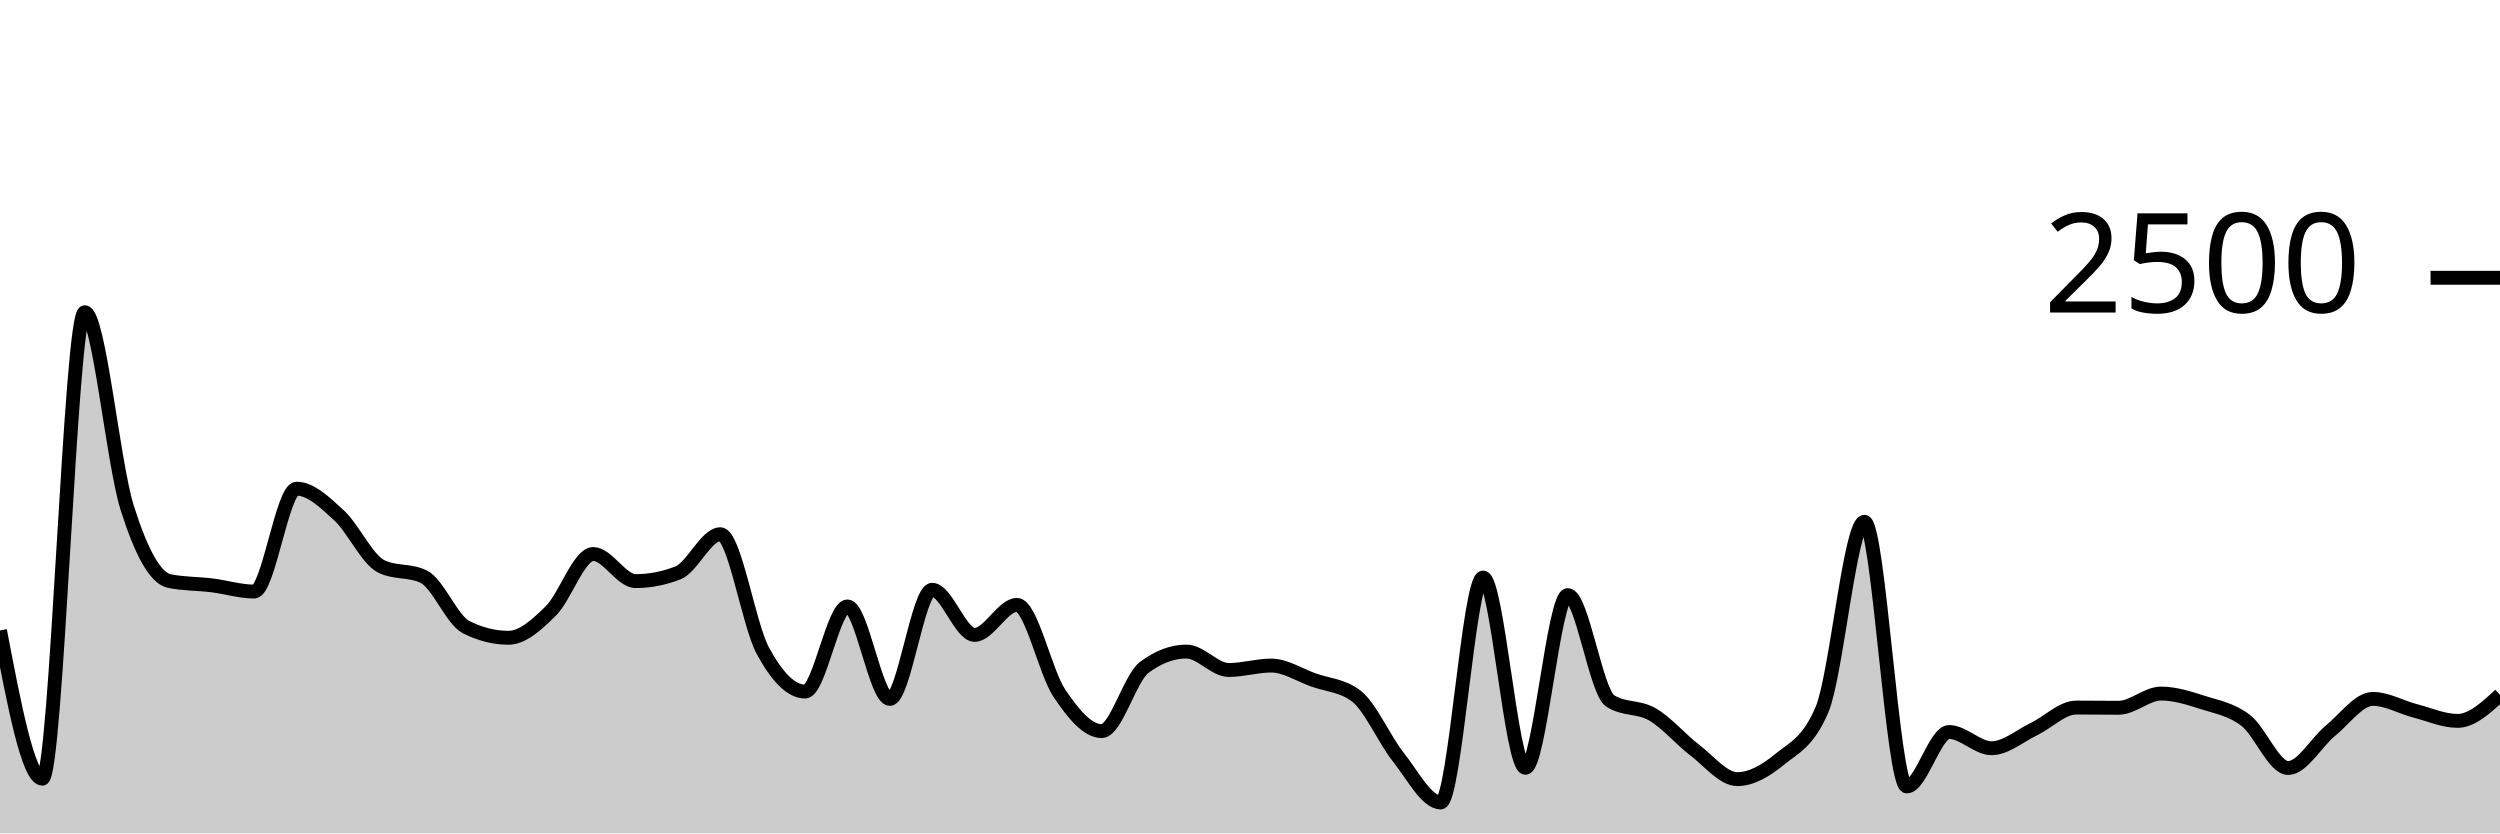
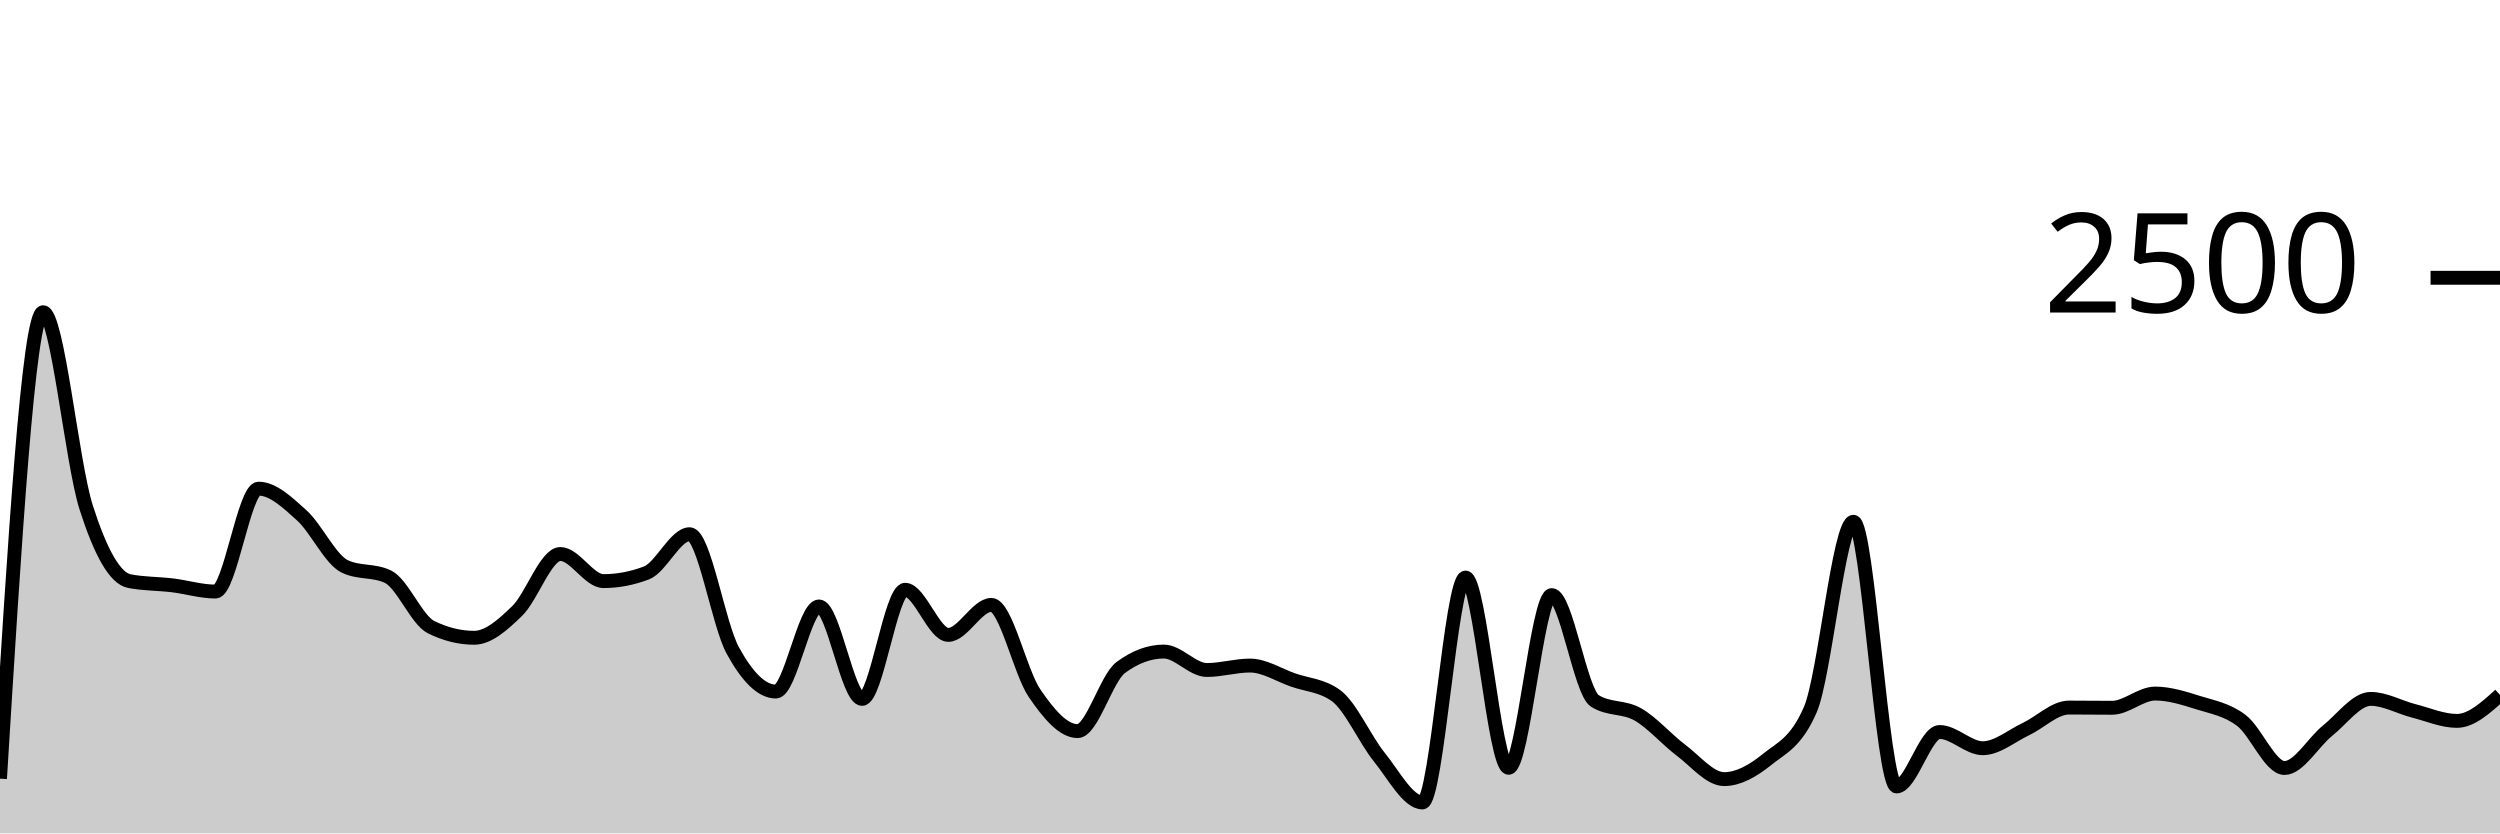
<svg xmlns="http://www.w3.org/2000/svg" viewBox="0 0 180 60">
  <g transform="translate(0,20)">
-     <path class="area" fill="rgba(0, 0, 0, 0.2)" d="M0,25.392C1.017,30.728,2.034,36.064,3.051,36.064C4.068,36.064,5.085,2.48,6.102,2.48C7.119,2.48,8.136,13.317,9.153,16.544C10.169,19.771,11.186,21.637,12.203,21.84C13.22,22.043,14.237,22.019,15.254,22.144C16.271,22.269,17.288,22.592,18.305,22.592C19.322,22.592,20.339,15.184,21.356,15.184C22.373,15.184,23.39,16.171,24.407,17.104C25.424,18.037,26.441,20.293,27.458,20.784C28.475,21.275,29.492,21.029,30.508,21.52C31.525,22.011,32.542,24.64,33.559,25.152C34.576,25.664,35.593,25.92,36.61,25.92C37.627,25.92,38.644,24.989,39.661,23.984C40.678,22.979,41.695,19.888,42.712,19.888C43.729,19.888,44.746,21.84,45.763,21.84C46.78,21.84,47.797,21.643,48.814,21.248C49.831,20.853,50.847,18.464,51.864,18.464C52.881,18.464,53.898,24.944,54.915,26.832C55.932,28.72,56.949,29.792,57.966,29.792C58.983,29.792,60,23.664,61.017,23.664C62.034,23.664,63.051,30.32,64.068,30.32C65.085,30.32,66.102,22.464,67.119,22.464C68.136,22.464,69.153,25.712,70.169,25.712C71.186,25.712,72.203,23.552,73.22,23.552C74.237,23.552,75.254,28.389,76.271,29.904C77.288,31.419,78.305,32.64,79.322,32.64C80.339,32.64,81.356,28.832,82.373,28.064C83.39,27.296,84.407,26.912,85.424,26.912C86.441,26.912,87.458,28.24,88.475,28.24C89.492,28.24,90.508,27.92,91.525,27.92C92.542,27.92,93.559,28.597,94.576,28.96C95.593,29.323,96.61,29.339,97.627,30.096C98.644,30.853,99.661,33.232,100.678,34.512C101.695,35.792,102.712,37.776,103.729,37.776C104.746,37.776,105.763,21.584,106.78,21.584C107.797,21.584,108.814,35.28,109.831,35.28C110.847,35.28,111.864,22.848,112.881,22.848C113.898,22.848,114.915,29.813,115.932,30.464C116.949,31.115,117.966,30.848,118.983,31.44C120,32.032,121.017,33.24,122.034,34.016C123.051,34.792,124.068,36.096,125.085,36.096C126.102,36.096,127.119,35.507,128.136,34.672C129.153,33.837,130.169,33.477,131.186,31.088C132.203,28.699,133.22,17.568,134.237,17.568C135.254,17.568,136.271,36.624,137.288,36.624C138.305,36.624,139.322,32.704,140.339,32.704C141.356,32.704,142.373,33.872,143.39,33.872C144.407,33.872,145.424,32.984,146.441,32.496C147.458,32.008,148.475,30.944,149.492,30.944C150.508,30.944,151.525,30.96,152.542,30.96C153.559,30.96,154.576,29.936,155.593,29.936C156.61,29.936,157.627,30.269,158.644,30.592C159.661,30.915,160.678,31.088,161.695,31.872C162.712,32.656,163.729,35.296,164.746,35.296C165.763,35.296,166.78,33.437,167.797,32.608C168.814,31.779,169.831,30.32,170.847,30.32C171.864,30.32,172.881,30.92,173.898,31.184C174.915,31.448,175.932,31.904,176.949,31.904C177.966,31.904,178.983,30.968,180,30.032L180,40C178.983,40,177.966,40,176.949,40C175.932,40,174.915,40,173.898,40C172.881,40,171.864,40,170.847,40C169.831,40,168.814,40,167.797,40C166.78,40,165.763,40,164.746,40C163.729,40,162.712,40,161.695,40C160.678,40,159.661,40,158.644,40C157.627,40,156.61,40,155.593,40C154.576,40,153.559,40,152.542,40C151.525,40,150.508,40,149.492,40C148.475,40,147.458,40,146.441,40C145.424,40,144.407,40,143.39,40C142.373,40,141.356,40,140.339,40C139.322,40,138.305,40,137.288,40C136.271,40,135.254,40,134.237,40C133.22,40,132.203,40,131.186,40C130.169,40,129.153,40,128.136,40C127.119,40,126.102,40,125.085,40C124.068,40,123.051,40,122.034,40C121.017,40,120,40,118.983,40C117.966,40,116.949,40,115.932,40C114.915,40,113.898,40,112.881,40C111.864,40,110.847,40,109.831,40C108.814,40,107.797,40,106.78,40C105.763,40,104.746,40,103.729,40C102.712,40,101.695,40,100.678,40C99.661,40,98.644,40,97.627,40C96.61,40,95.593,40,94.576,40C93.559,40,92.542,40,91.525,40C90.508,40,89.492,40,88.475,40C87.458,40,86.441,40,85.424,40C84.407,40,83.39,40,82.373,40C81.356,40,80.339,40,79.322,40C78.305,40,77.288,40,76.271,40C75.254,40,74.237,40,73.22,40C72.203,40,71.186,40,70.169,40C69.153,40,68.136,40,67.119,40C66.102,40,65.085,40,64.068,40C63.051,40,62.034,40,61.017,40C60,40,58.983,40,57.966,40C56.949,40,55.932,40,54.915,40C53.898,40,52.881,40,51.864,40C50.847,40,49.831,40,48.814,40C47.797,40,46.78,40,45.763,40C44.746,40,43.729,40,42.712,40C41.695,40,40.678,40,39.661,40C38.644,40,37.627,40,36.61,40C35.593,40,34.576,40,33.559,40C32.542,40,31.525,40,30.508,40C29.492,40,28.475,40,27.458,40C26.441,40,25.424,40,24.407,40C23.39,40,22.373,40,21.356,40C20.339,40,19.322,40,18.305,40C17.288,40,16.271,40,15.254,40C14.237,40,13.22,40,12.203,40C11.186,40,10.169,40,9.153,40C8.136,40,7.119,40,6.102,40C5.085,40,4.068,40,3.051,40C2.034,40,1.017,40,0,40Z" />
-     <path class="line" stroke="black" fill="none" d="M0,25.392C1.017,30.728,2.034,36.064,3.051,36.064C4.068,36.064,5.085,2.48,6.102,2.48C7.119,2.48,8.136,13.317,9.153,16.544C10.169,19.771,11.186,21.637,12.203,21.84C13.22,22.043,14.237,22.019,15.254,22.144C16.271,22.269,17.288,22.592,18.305,22.592C19.322,22.592,20.339,15.184,21.356,15.184C22.373,15.184,23.39,16.171,24.407,17.104C25.424,18.037,26.441,20.293,27.458,20.784C28.475,21.275,29.492,21.029,30.508,21.52C31.525,22.011,32.542,24.64,33.559,25.152C34.576,25.664,35.593,25.92,36.61,25.92C37.627,25.92,38.644,24.989,39.661,23.984C40.678,22.979,41.695,19.888,42.712,19.888C43.729,19.888,44.746,21.84,45.763,21.84C46.78,21.84,47.797,21.643,48.814,21.248C49.831,20.853,50.847,18.464,51.864,18.464C52.881,18.464,53.898,24.944,54.915,26.832C55.932,28.72,56.949,29.792,57.966,29.792C58.983,29.792,60,23.664,61.017,23.664C62.034,23.664,63.051,30.32,64.068,30.32C65.085,30.32,66.102,22.464,67.119,22.464C68.136,22.464,69.153,25.712,70.169,25.712C71.186,25.712,72.203,23.552,73.22,23.552C74.237,23.552,75.254,28.389,76.271,29.904C77.288,31.419,78.305,32.64,79.322,32.64C80.339,32.64,81.356,28.832,82.373,28.064C83.39,27.296,84.407,26.912,85.424,26.912C86.441,26.912,87.458,28.24,88.475,28.24C89.492,28.24,90.508,27.92,91.525,27.92C92.542,27.92,93.559,28.597,94.576,28.96C95.593,29.323,96.61,29.339,97.627,30.096C98.644,30.853,99.661,33.232,100.678,34.512C101.695,35.792,102.712,37.776,103.729,37.776C104.746,37.776,105.763,21.584,106.78,21.584C107.797,21.584,108.814,35.28,109.831,35.28C110.847,35.28,111.864,22.848,112.881,22.848C113.898,22.848,114.915,29.813,115.932,30.464C116.949,31.115,117.966,30.848,118.983,31.44C120,32.032,121.017,33.24,122.034,34.016C123.051,34.792,124.068,36.096,125.085,36.096C126.102,36.096,127.119,35.507,128.136,34.672C129.153,33.837,130.169,33.477,131.186,31.088C132.203,28.699,133.22,17.568,134.237,17.568C135.254,17.568,136.271,36.624,137.288,36.624C138.305,36.624,139.322,32.704,140.339,32.704C141.356,32.704,142.373,33.872,143.39,33.872C144.407,33.872,145.424,32.984,146.441,32.496C147.458,32.008,148.475,30.944,149.492,30.944C150.508,30.944,151.525,30.96,152.542,30.96C153.559,30.96,154.576,29.936,155.593,29.936C156.61,29.936,157.627,30.269,158.644,30.592C159.661,30.915,160.678,31.088,161.695,31.872C162.712,32.656,163.729,35.296,164.746,35.296C165.763,35.296,166.78,33.437,167.797,32.608C168.814,31.779,169.831,30.32,170.847,30.32C171.864,30.32,172.881,30.92,173.898,31.184C174.915,31.448,175.932,31.904,176.949,31.904C177.966,31.904,178.983,30.968,180,30.032" />
+     <path class="area" fill="rgba(0, 0, 0, 0.2)" d="M0,36.064C1.034,19.272,2.069,2.48,3.103,2.48C4.138,2.48,5.172,13.317,6.207,16.544C7.241,19.771,8.276,21.637,9.31,21.84C10.345,22.043,11.379,22.019,12.414,22.144C13.448,22.269,14.483,22.592,15.517,22.592C16.552,22.592,17.586,15.184,18.621,15.184C19.655,15.184,20.69,16.171,21.724,17.104C22.759,18.037,23.793,20.293,24.828,20.784C25.862,21.275,26.897,21.029,27.931,21.52C28.966,22.011,30,24.64,31.034,25.152C32.069,25.664,33.103,25.92,34.138,25.92C35.172,25.92,36.207,24.989,37.241,23.984C38.276,22.979,39.31,19.888,40.345,19.888C41.379,19.888,42.414,21.84,43.448,21.84C44.483,21.84,45.517,21.643,46.552,21.248C47.586,20.853,48.621,18.464,49.655,18.464C50.69,18.464,51.724,24.944,52.759,26.832C53.793,28.72,54.828,29.792,55.862,29.792C56.897,29.792,57.931,23.664,58.966,23.664C60,23.664,61.034,30.32,62.069,30.32C63.103,30.32,64.138,22.464,65.172,22.464C66.207,22.464,67.241,25.712,68.276,25.712C69.31,25.712,70.345,23.552,71.379,23.552C72.414,23.552,73.448,28.389,74.483,29.904C75.517,31.419,76.552,32.64,77.586,32.64C78.621,32.64,79.655,28.832,80.69,28.064C81.724,27.296,82.759,26.912,83.793,26.912C84.828,26.912,85.862,28.24,86.897,28.24C87.931,28.24,88.966,27.92,90,27.92C91.034,27.92,92.069,28.597,93.103,28.96C94.138,29.323,95.172,29.339,96.207,30.096C97.241,30.853,98.276,33.232,99.31,34.512C100.345,35.792,101.379,37.776,102.414,37.776C103.448,37.776,104.483,21.584,105.517,21.584C106.552,21.584,107.586,35.28,108.621,35.28C109.655,35.28,110.69,22.848,111.724,22.848C112.759,22.848,113.793,29.813,114.828,30.464C115.862,31.115,116.897,30.848,117.931,31.44C118.966,32.032,120,33.24,121.034,34.016C122.069,34.792,123.103,36.096,124.138,36.096C125.172,36.096,126.207,35.507,127.241,34.672C128.276,33.837,129.31,33.477,130.345,31.088C131.379,28.699,132.414,17.568,133.448,17.568C134.483,17.568,135.517,36.624,136.552,36.624C137.586,36.624,138.621,32.704,139.655,32.704C140.69,32.704,141.724,33.872,142.759,33.872C143.793,33.872,144.828,32.984,145.862,32.496C146.897,32.008,147.931,30.944,148.966,30.944C150,30.944,151.034,30.96,152.069,30.96C153.103,30.96,154.138,29.936,155.172,29.936C156.207,29.936,157.241,30.269,158.276,30.592C159.31,30.915,160.345,31.088,161.379,31.872C162.414,32.656,163.448,35.296,164.483,35.296C165.517,35.296,166.552,33.437,167.586,32.608C168.621,31.779,169.655,30.32,170.69,30.32C171.724,30.32,172.759,30.92,173.793,31.184C174.828,31.448,175.862,31.904,176.897,31.904C177.931,31.904,178.966,30.968,180,30.032L180,40C178.966,40,177.931,40,176.897,40C175.862,40,174.828,40,173.793,40C172.759,40,171.724,40,170.69,40C169.655,40,168.621,40,167.586,40C166.552,40,165.517,40,164.483,40C163.448,40,162.414,40,161.379,40C160.345,40,159.31,40,158.276,40C157.241,40,156.207,40,155.172,40C154.138,40,153.103,40,152.069,40C151.034,40,150,40,148.966,40C147.931,40,146.897,40,145.862,40C144.828,40,143.793,40,142.759,40C141.724,40,140.69,40,139.655,40C138.621,40,137.586,40,136.552,40C135.517,40,134.483,40,133.448,40C132.414,40,131.379,40,130.345,40C129.31,40,128.276,40,127.241,40C126.207,40,125.172,40,124.138,40C123.103,40,122.069,40,121.034,40C120,40,118.966,40,117.931,40C116.897,40,115.862,40,114.828,40C113.793,40,112.759,40,111.724,40C110.69,40,109.655,40,108.621,40C107.586,40,106.552,40,105.517,40C104.483,40,103.448,40,102.414,40C101.379,40,100.345,40,99.31,40C98.276,40,97.241,40,96.207,40C95.172,40,94.138,40,93.103,40C92.069,40,91.034,40,90,40C88.966,40,87.931,40,86.897,40C85.862,40,84.828,40,83.793,40C82.759,40,81.724,40,80.69,40C79.655,40,78.621,40,77.586,40C76.552,40,75.517,40,74.483,40C73.448,40,72.414,40,71.379,40C70.345,40,69.31,40,68.276,40C67.241,40,66.207,40,65.172,40C64.138,40,63.103,40,62.069,40C61.034,40,60,40,58.966,40C57.931,40,56.897,40,55.862,40C54.828,40,53.793,40,52.759,40C51.724,40,50.69,40,49.655,40C48.621,40,47.586,40,46.552,40C45.517,40,44.483,40,43.448,40C42.414,40,41.379,40,40.345,40C39.31,40,38.276,40,37.241,40C36.207,40,35.172,40,34.138,40C33.103,40,32.069,40,31.034,40C30,40,28.966,40,27.931,40C26.897,40,25.862,40,24.828,40C23.793,40,22.759,40,21.724,40C20.69,40,19.655,40,18.621,40C17.586,40,16.552,40,15.517,40C14.483,40,13.448,40,12.414,40C11.379,40,10.345,40,9.31,40C8.276,40,7.241,40,6.207,40C5.172,40,4.138,40,3.103,40C2.069,40,1.034,40,0,40Z" />
+     <path class="line" stroke="black" fill="none" d="M0,36.064C1.034,19.272,2.069,2.48,3.103,2.48C4.138,2.48,5.172,13.317,6.207,16.544C7.241,19.771,8.276,21.637,9.31,21.84C10.345,22.043,11.379,22.019,12.414,22.144C13.448,22.269,14.483,22.592,15.517,22.592C16.552,22.592,17.586,15.184,18.621,15.184C19.655,15.184,20.69,16.171,21.724,17.104C22.759,18.037,23.793,20.293,24.828,20.784C25.862,21.275,26.897,21.029,27.931,21.52C28.966,22.011,30,24.64,31.034,25.152C32.069,25.664,33.103,25.92,34.138,25.92C35.172,25.92,36.207,24.989,37.241,23.984C38.276,22.979,39.31,19.888,40.345,19.888C41.379,19.888,42.414,21.84,43.448,21.84C44.483,21.84,45.517,21.643,46.552,21.248C47.586,20.853,48.621,18.464,49.655,18.464C50.69,18.464,51.724,24.944,52.759,26.832C53.793,28.72,54.828,29.792,55.862,29.792C56.897,29.792,57.931,23.664,58.966,23.664C60,23.664,61.034,30.32,62.069,30.32C63.103,30.32,64.138,22.464,65.172,22.464C66.207,22.464,67.241,25.712,68.276,25.712C69.31,25.712,70.345,23.552,71.379,23.552C72.414,23.552,73.448,28.389,74.483,29.904C75.517,31.419,76.552,32.64,77.586,32.64C78.621,32.64,79.655,28.832,80.69,28.064C81.724,27.296,82.759,26.912,83.793,26.912C84.828,26.912,85.862,28.24,86.897,28.24C87.931,28.24,88.966,27.92,90,27.92C91.034,27.92,92.069,28.597,93.103,28.96C94.138,29.323,95.172,29.339,96.207,30.096C97.241,30.853,98.276,33.232,99.31,34.512C100.345,35.792,101.379,37.776,102.414,37.776C103.448,37.776,104.483,21.584,105.517,21.584C106.552,21.584,107.586,35.28,108.621,35.28C109.655,35.28,110.69,22.848,111.724,22.848C112.759,22.848,113.793,29.813,114.828,30.464C115.862,31.115,116.897,30.848,117.931,31.44C118.966,32.032,120,33.24,121.034,34.016C122.069,34.792,123.103,36.096,124.138,36.096C125.172,36.096,126.207,35.507,127.241,34.672C128.276,33.837,129.31,33.477,130.345,31.088C131.379,28.699,132.414,17.568,133.448,17.568C134.483,17.568,135.517,36.624,136.552,36.624C137.586,36.624,138.621,32.704,139.655,32.704C140.69,32.704,141.724,33.872,142.759,33.872C143.793,33.872,144.828,32.984,145.862,32.496C146.897,32.008,147.931,30.944,148.966,30.944C150,30.944,151.034,30.96,152.069,30.96C153.103,30.96,154.138,29.936,155.172,29.936C156.207,29.936,157.241,30.269,158.276,30.592C159.31,30.915,160.345,31.088,161.379,31.872C162.414,32.656,163.448,35.296,164.483,35.296C165.517,35.296,166.552,33.437,167.586,32.608C168.621,31.779,169.655,30.32,170.69,30.32C171.724,30.32,172.759,30.92,173.793,31.184C174.828,31.448,175.862,31.904,176.897,31.904C177.931,31.904,178.966,30.968,180,30.032" />
    <path class="axis-ceiling" stroke-width="1" stroke="black" fill="none" d="M175,0L180,0" />
    <text class="axis-ceiling-label" font-family="sans-serif" text-anchor="end" font-size="10px" x="170" y="2.5">2500</text>
  </g>
</svg>
